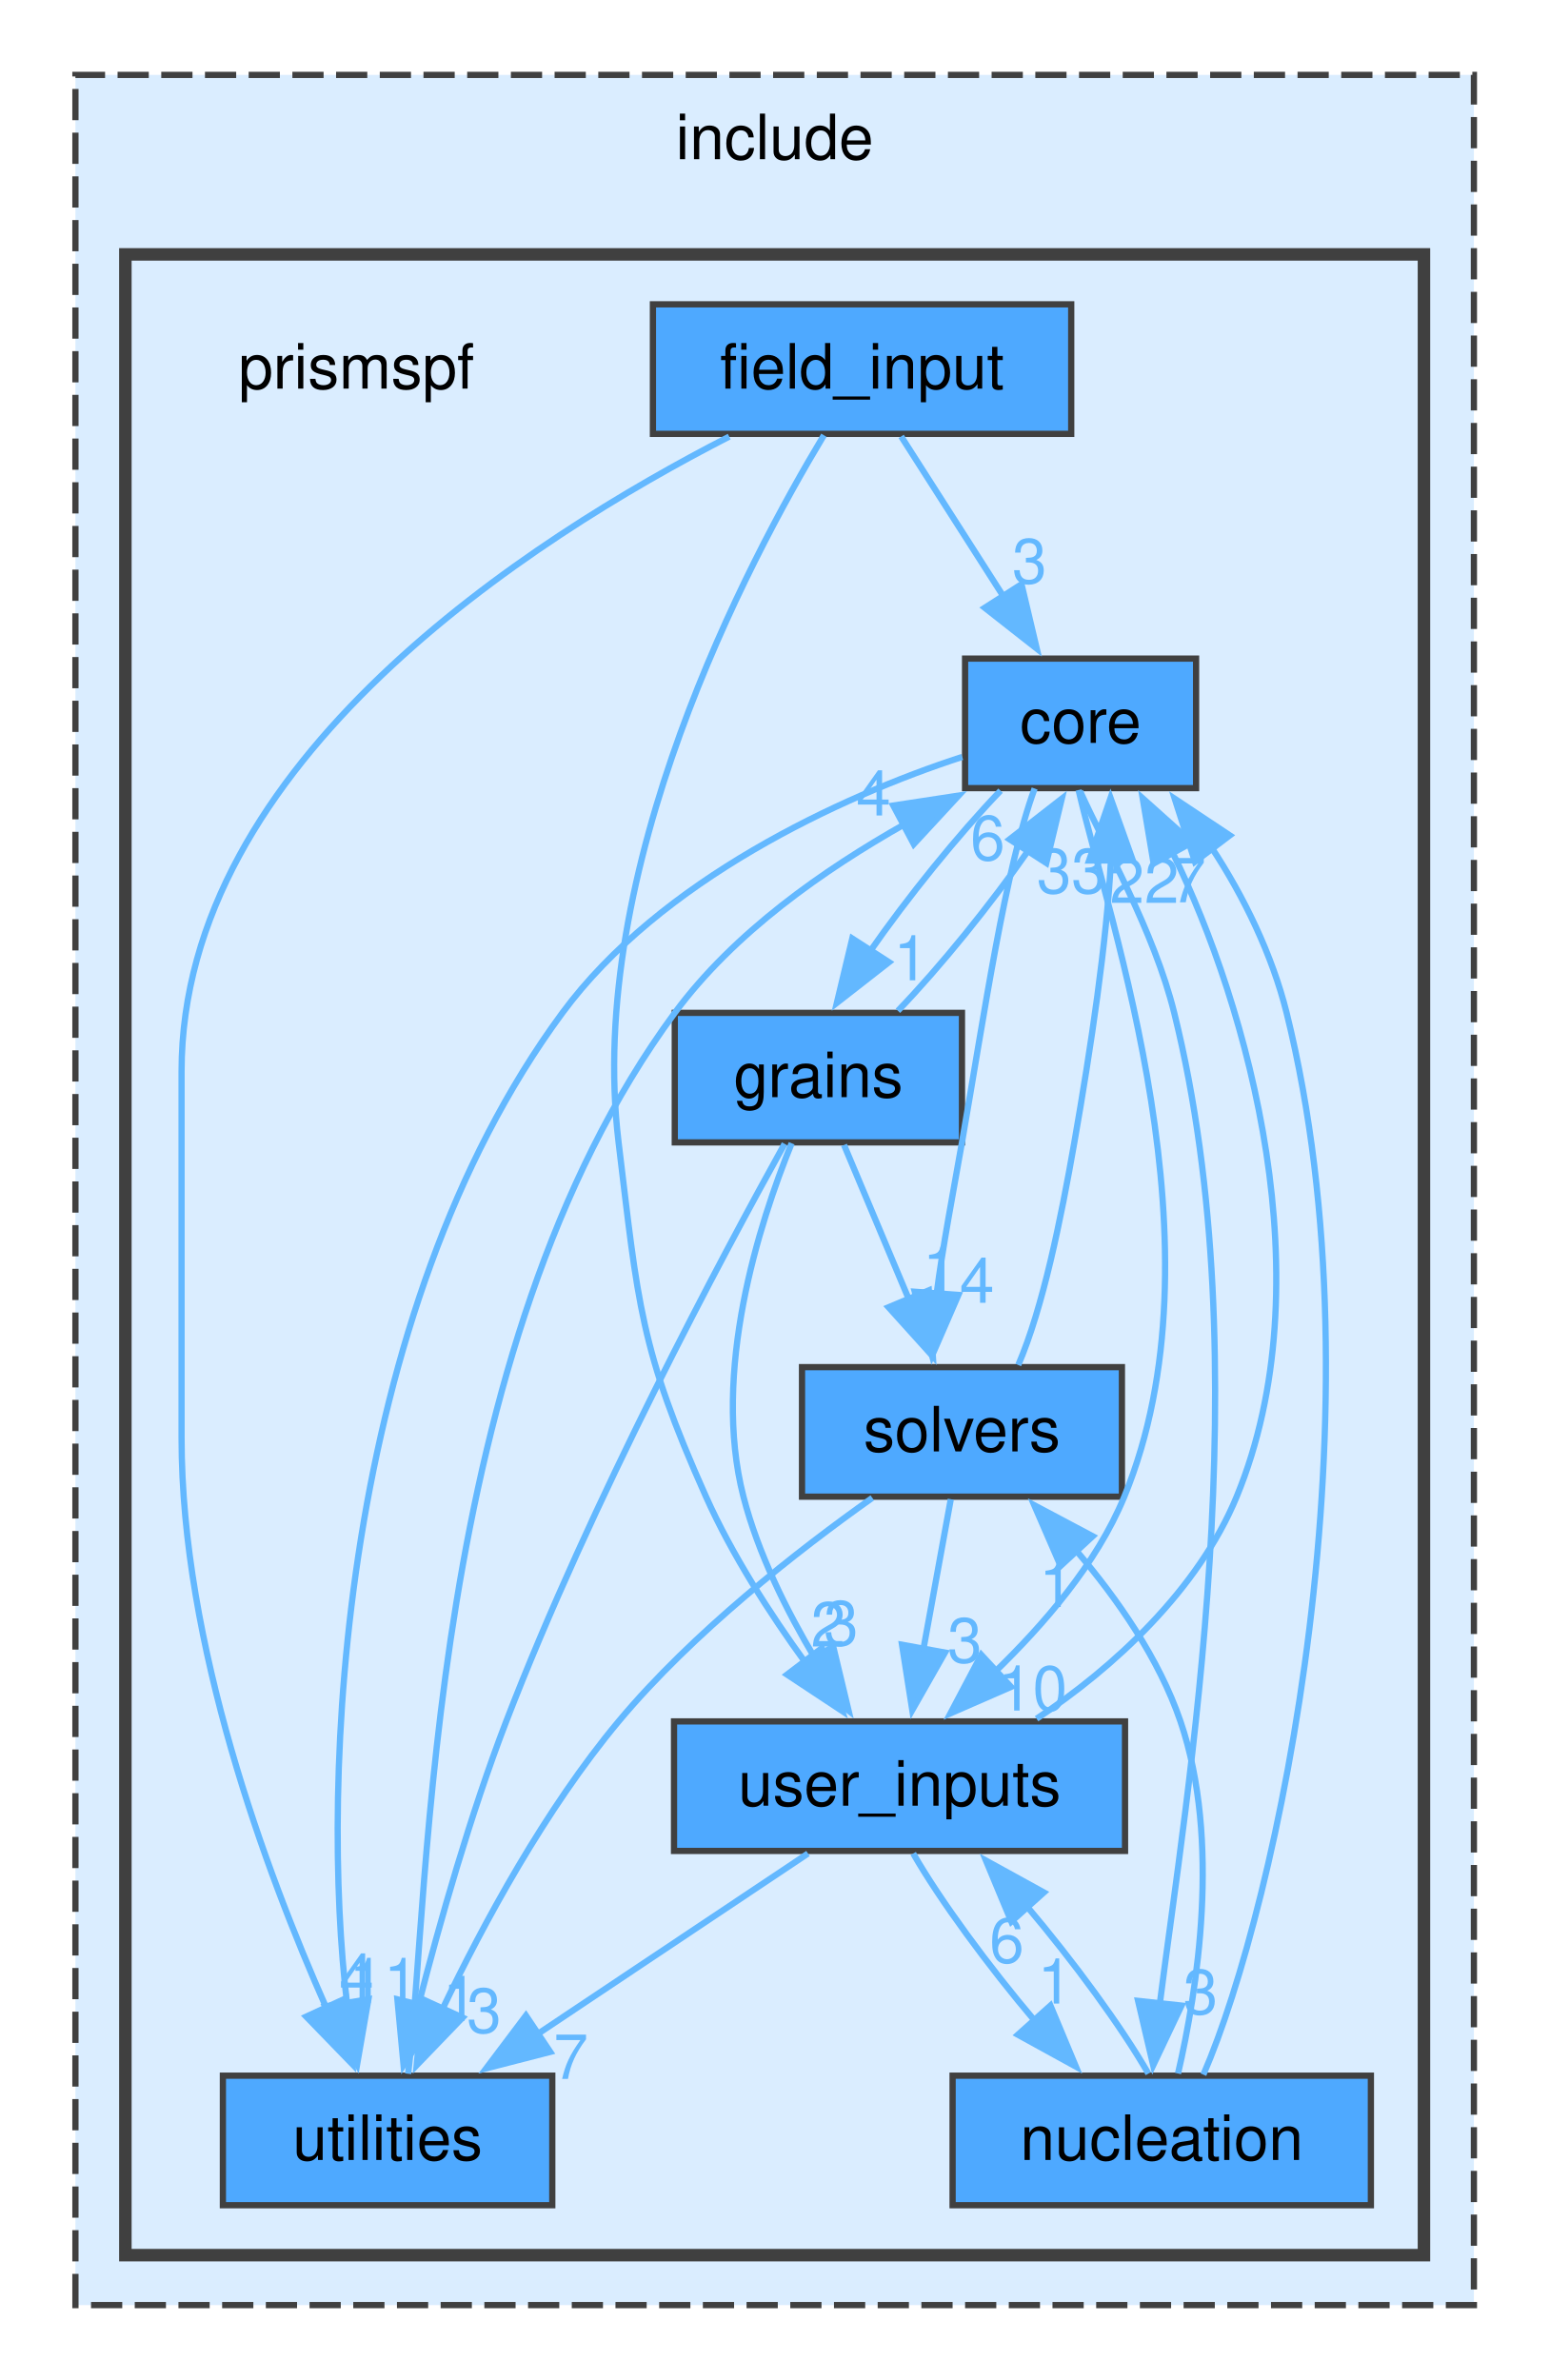
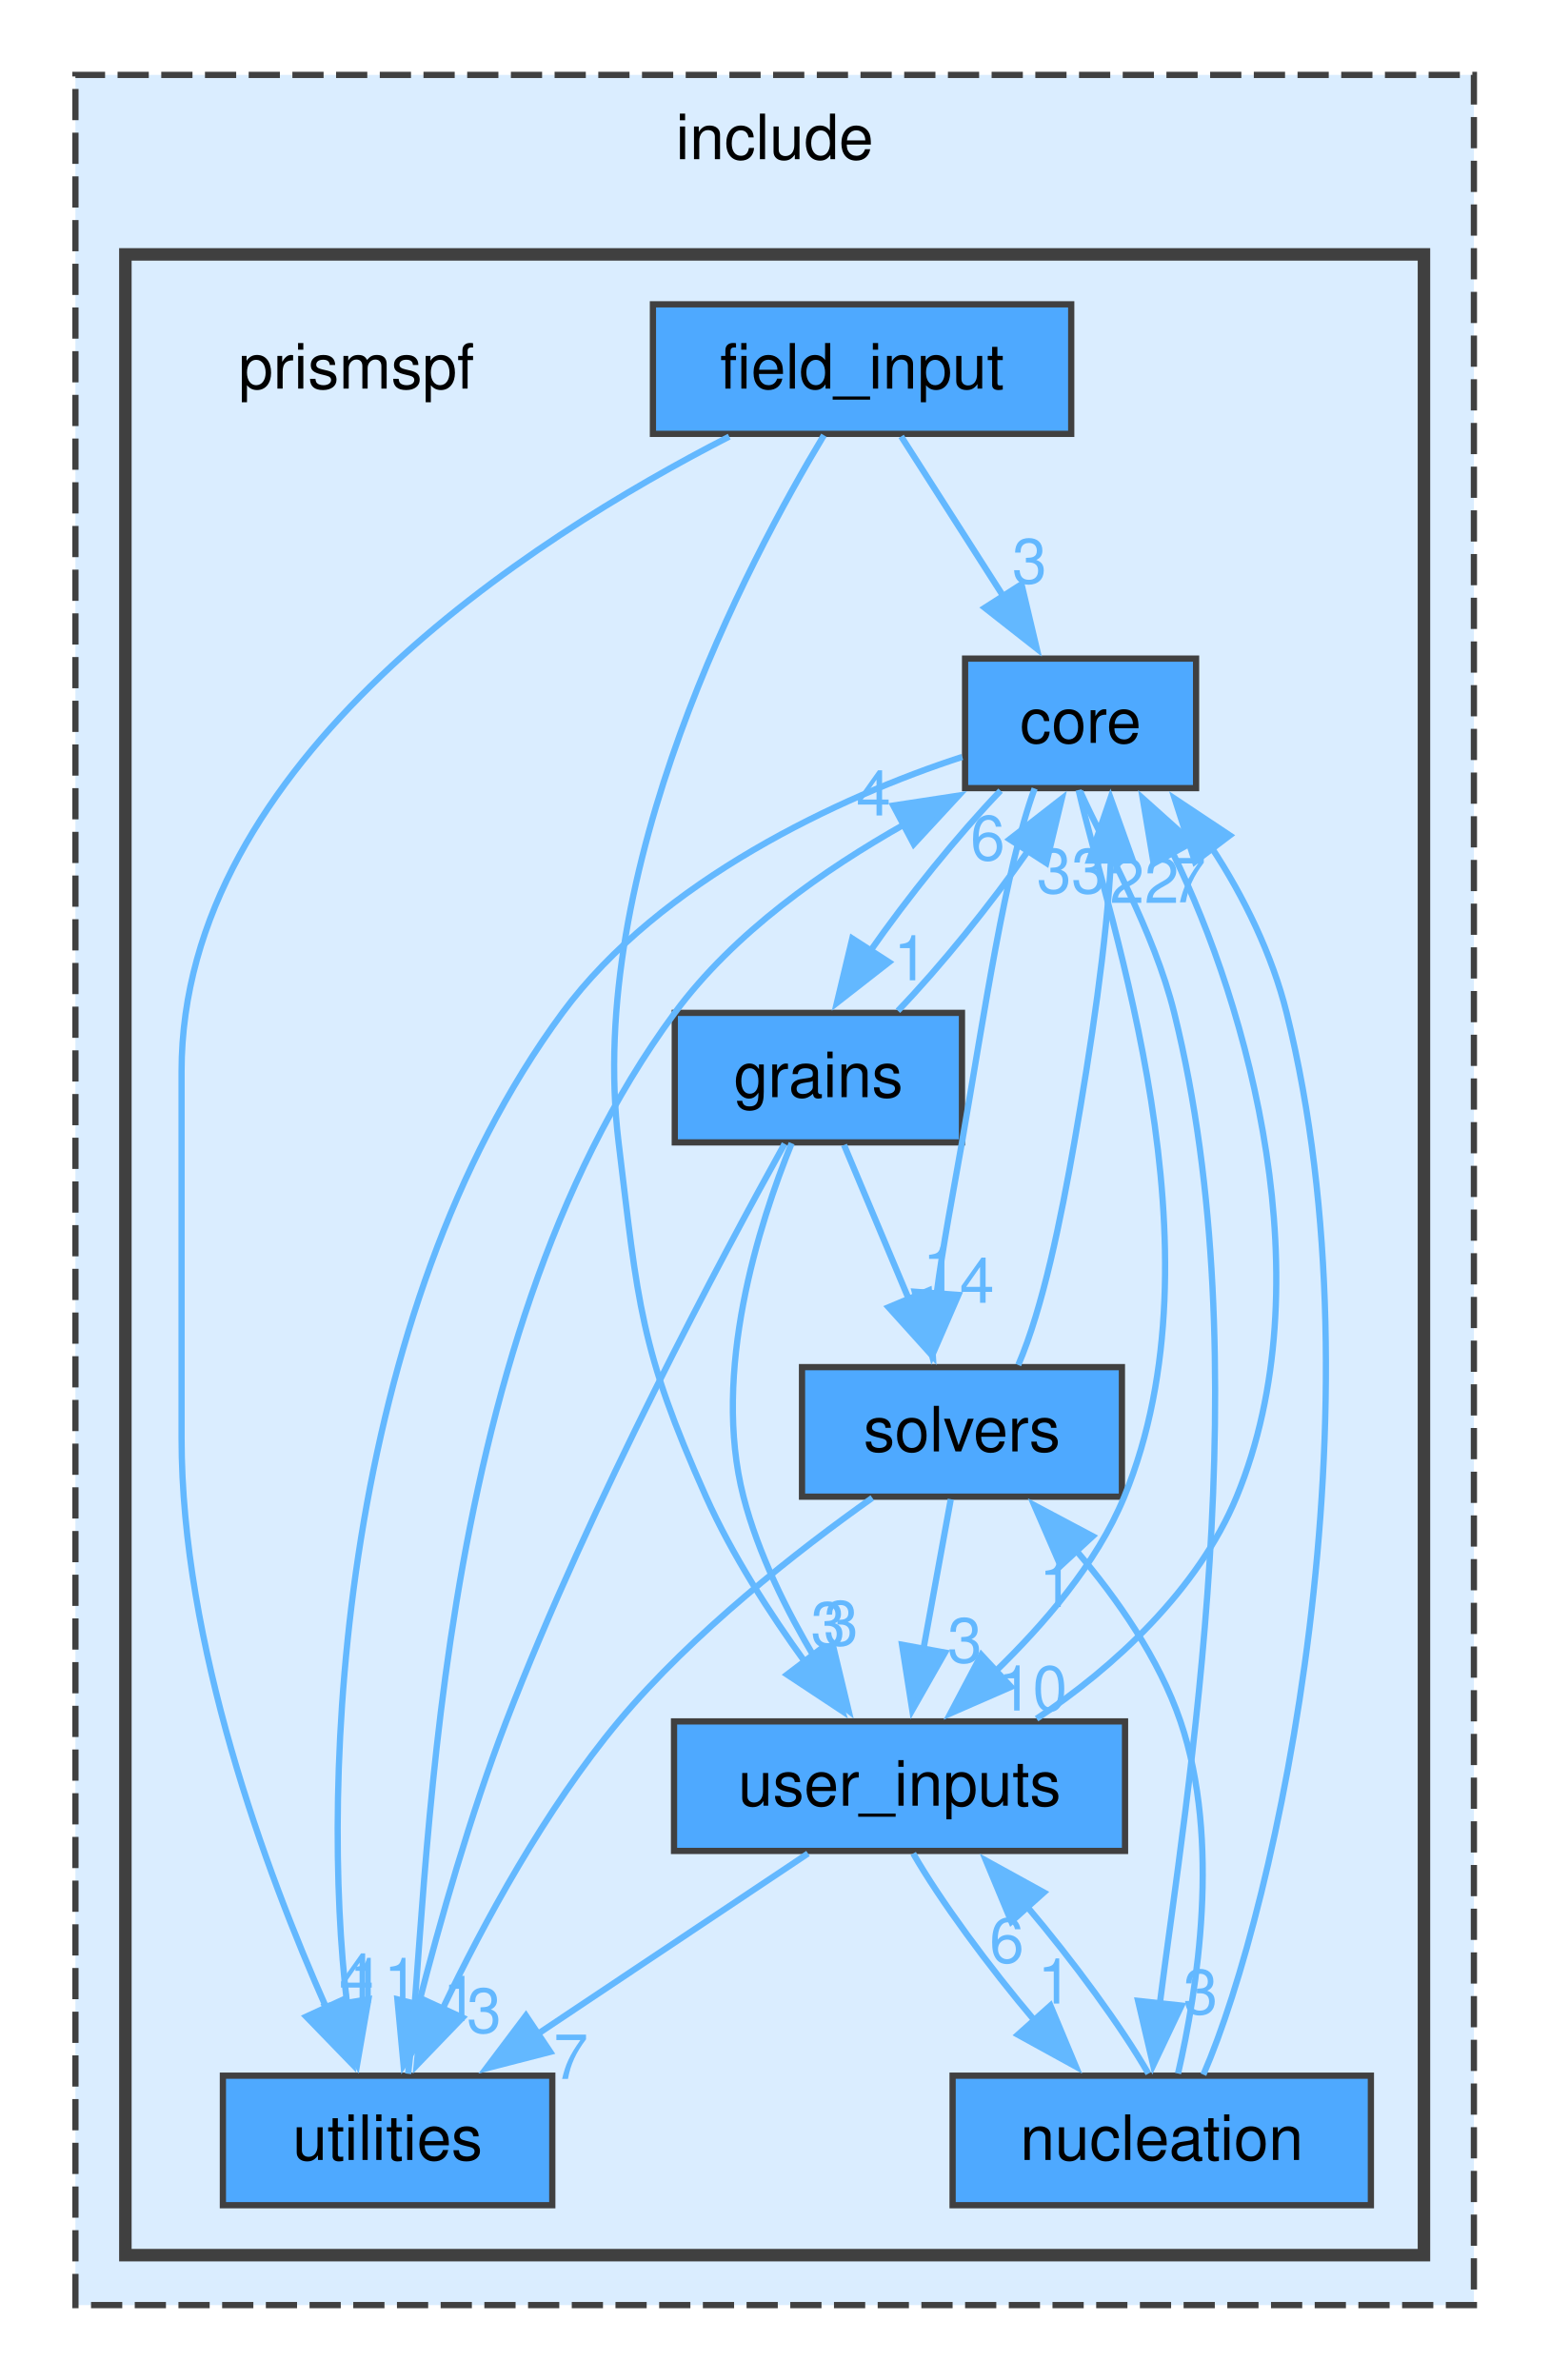
<svg xmlns="http://www.w3.org/2000/svg" xmlns:xlink="http://www.w3.org/1999/xlink" width="248pt" height="381pt" viewBox="0.00 0.00 248.00 381.25">
  <g id="graph0" class="graph" transform="scale(1 1) rotate(0) translate(4 377.25)">
    <g id="clust1" class="cluster">
      <g id="a_clust1">
        <a xlink:href="dir_d44c64559bbebec7f509842c48db8b23.html" target="_top" xlink:title="include">
          <polygon fill="#daedff" stroke="#404040" stroke-dasharray="5,2" points="8,-8 8,-365.25 232,-365.25 232,-8 8,-8" />
          <text text-anchor="middle" x="120" y="-351.75" font-family="Helvetica,sans-Serif" font-size="10.00">include</text>
        </a>
      </g>
    </g>
    <g id="clust2" class="cluster">
      <g id="a_clust2">
        <a xlink:href="dir_d7097b21af907bf9dd39f88b5093fe19.html" target="_top">
          <polygon fill="#daedff" stroke="#404040" stroke-width="2" points="16,-16 16,-336.5 224,-336.5 224,-16 16,-16" />
        </a>
      </g>
    </g>
    <g id="node1" class="node">
      <text text-anchor="middle" x="53" y="-315" font-family="Helvetica,sans-Serif" font-size="10.00">prismspf</text>
    </g>
    <g id="node2" class="node">
      <g id="a_node2">
        <a xlink:href="dir_72d2fbe96e504e5d9d70c5885bd9c513.html" target="_top" xlink:title="core">
          <polygon fill="#4ea9ff" stroke="#404040" points="187.5,-271.75 150.5,-271.75 150.5,-251 187.5,-251 187.5,-271.75" />
          <text text-anchor="middle" x="169" y="-258.25" font-family="Helvetica,sans-Serif" font-size="10.00">core</text>
        </a>
      </g>
    </g>
    <g id="node4" class="node">
      <g id="a_node4">
        <a xlink:href="dir_bf5fb59c6751b7e03ce123ab2d1984b4.html" target="_top" xlink:title="grains">
          <polygon fill="#4ea9ff" stroke="#404040" points="150,-215 104,-215 104,-194.25 150,-194.25 150,-215" />
          <text text-anchor="middle" x="127" y="-201.5" font-family="Helvetica,sans-Serif" font-size="10.00">grains</text>
        </a>
      </g>
    </g>
    <g id="edge3" class="edge">
      <g id="a_edge3">
        <a xlink:href="dir_000001_000005.html" target="_top">
          <path fill="none" stroke="#63b8ff" d="M156.18,-250.59C149.3,-243.42 141.29,-233.48 135.21,-224.76" />
          <polygon fill="#63b8ff" stroke="#63b8ff" points="138.31,-223.12 129.96,-216.6 132.43,-226.91 138.31,-223.12" />
        </a>
      </g>
      <g id="a_edge3-headlabel">
        <a xlink:href="dir_000001_000005.html" target="_top" xlink:title="1">
          <text text-anchor="middle" x="141.83" y="-220.21" font-family="Helvetica,sans-Serif" font-size="10.00" fill="#63b8ff">1</text>
        </a>
      </g>
    </g>
    <g id="node5" class="node">
      <g id="a_node5">
        <a xlink:href="dir_cce3571c19e1460ab7bfdfaca6a2c71d.html" target="_top" xlink:title="nucleation">
          <polygon fill="#4ea9ff" stroke="#404040" points="215.5,-44.75 148.5,-44.75 148.5,-24 215.5,-24 215.5,-44.75" />
          <text text-anchor="middle" x="182" y="-31.25" font-family="Helvetica,sans-Serif" font-size="10.00">nucleation</text>
        </a>
      </g>
    </g>
    <g id="edge4" class="edge">
      <g id="a_edge4">
        <a xlink:href="dir_000001_000010.html" target="_top">
          <path fill="none" stroke="#63b8ff" d="M168.93,-250.5C172.89,-241.68 180.74,-228.15 184,-215 197.95,-158.8 185.94,-89.84 181.66,-56.04" />
          <polygon fill="#63b8ff" stroke="#63b8ff" points="185.17,-55.98 180.63,-46.41 178.21,-56.73 185.17,-55.98" />
        </a>
      </g>
      <g id="a_edge4-headlabel">
        <a xlink:href="dir_000001_000010.html" target="_top" xlink:title="3">
          <text text-anchor="middle" x="188.21" y="-54.62" font-family="Helvetica,sans-Serif" font-size="10.00" fill="#63b8ff">3</text>
        </a>
      </g>
    </g>
    <g id="node6" class="node">
      <g id="a_node6">
        <a xlink:href="dir_1b89f3ef2cea2c4e7a7e310b8e37f1bd.html" target="_top" xlink:title="solvers">
          <polygon fill="#4ea9ff" stroke="#404040" points="175.62,-158.25 124.38,-158.25 124.38,-137.5 175.62,-137.5 175.62,-158.25" />
          <text text-anchor="middle" x="150" y="-144.75" font-family="Helvetica,sans-Serif" font-size="10.00">solvers</text>
        </a>
      </g>
    </g>
    <g id="edge1" class="edge">
      <g id="a_edge1">
        <a xlink:href="dir_000001_000013.html" target="_top">
          <path fill="none" stroke="#63b8ff" d="M161.64,-250.94C156.92,-238.09 153.52,-214.38 150,-194.25 148.6,-186.25 146.9,-177.48 145.92,-169.81" />
          <polygon fill="#63b8ff" stroke="#63b8ff" points="149.43,-169.82 145.21,-160.1 142.44,-170.33 149.43,-169.82" />
        </a>
      </g>
      <g id="a_edge1-headlabel">
        <a xlink:href="dir_000001_000013.html" target="_top" xlink:title="4">
          <text text-anchor="middle" x="152.41" y="-168.56" font-family="Helvetica,sans-Serif" font-size="10.00" fill="#63b8ff">4</text>
        </a>
      </g>
    </g>
    <g id="node7" class="node">
      <g id="a_node7">
        <a xlink:href="dir_8e29679e8d9320f4689771ebd9c97198.html" target="_top" xlink:title="user_inputs">
          <polygon fill="#4ea9ff" stroke="#404040" points="176.12,-101.5 103.88,-101.5 103.88,-80.75 176.12,-80.75 176.12,-101.5" />
          <text text-anchor="middle" x="140" y="-88" font-family="Helvetica,sans-Serif" font-size="10.00">user_inputs</text>
        </a>
      </g>
    </g>
    <g id="edge2" class="edge">
      <g id="a_edge2">
        <a xlink:href="dir_000001_000017.html" target="_top">
          <path fill="none" stroke="#63b8ff" d="M168.68,-250.7C173.59,-229.38 192.3,-177.09 176,-137.5 171.52,-126.62 163.02,-116.96 155.25,-109.39" />
          <polygon fill="#63b8ff" stroke="#63b8ff" points="157.86,-107.03 148.15,-102.79 153.1,-112.16 157.86,-107.03" />
        </a>
      </g>
      <g id="a_edge2-headlabel">
        <a xlink:href="dir_000001_000017.html" target="_top" xlink:title="10">
          <text text-anchor="middle" x="161.32" y="-103.24" font-family="Helvetica,sans-Serif" font-size="10.00" fill="#63b8ff">10</text>
        </a>
      </g>
    </g>
    <g id="node8" class="node">
      <g id="a_node8">
        <a xlink:href="dir_db21045c204ec69458cba4d9d7ba76a8.html" target="_top" xlink:title="utilities">
          <polygon fill="#4ea9ff" stroke="#404040" points="84.38,-44.75 31.62,-44.75 31.62,-24 84.38,-24 84.38,-44.75" />
          <text text-anchor="middle" x="58" y="-31.25" font-family="Helvetica,sans-Serif" font-size="10.00">utilities</text>
        </a>
      </g>
    </g>
    <g id="edge5" class="edge">
      <g id="a_edge5">
        <a xlink:href="dir_000001_000019.html" target="_top">
          <path fill="none" stroke="#63b8ff" d="M150.04,-256C130.49,-249.64 101.65,-236.22 86,-215 50.33,-166.63 47.15,-91.94 51.54,-56.04" />
          <polygon fill="#63b8ff" stroke="#63b8ff" points="54.93,-56.99 53.12,-46.56 48.02,-55.84 54.93,-56.99" />
        </a>
      </g>
      <g id="a_edge5-headlabel">
        <a xlink:href="dir_000001_000019.html" target="_top" xlink:title="11">
          <text text-anchor="middle" x="57.39" y="-56.39" font-family="Helvetica,sans-Serif" font-size="10.00" fill="#63b8ff">11</text>
        </a>
      </g>
    </g>
    <g id="node3" class="node">
      <g id="a_node3">
        <a xlink:href="dir_bc5d835c988615d2fc1ba7c872f30ae9.html" target="_top" xlink:title="field_input">
          <polygon fill="#4ea9ff" stroke="#404040" points="167.5,-328.5 100.5,-328.5 100.5,-307.75 167.5,-307.75 167.5,-328.5" />
          <text text-anchor="middle" x="134" y="-315" font-family="Helvetica,sans-Serif" font-size="10.00">field_input</text>
        </a>
      </g>
    </g>
    <g id="edge6" class="edge">
      <g id="a_edge6">
        <a xlink:href="dir_000004_000001.html" target="_top">
          <path fill="none" stroke="#63b8ff" d="M140.26,-307.34C144.84,-300.17 151.2,-290.23 156.77,-281.51" />
          <polygon fill="#63b8ff" stroke="#63b8ff" points="159.54,-283.66 161.98,-273.35 153.65,-279.89 159.54,-283.66" />
        </a>
      </g>
      <g id="a_edge6-headlabel">
        <a xlink:href="dir_000004_000001.html" target="_top" xlink:title="3">
          <text text-anchor="middle" x="160.82" y="-283.82" font-family="Helvetica,sans-Serif" font-size="10.00" fill="#63b8ff">3</text>
        </a>
      </g>
    </g>
    <g id="edge7" class="edge">
      <g id="a_edge7">
        <a xlink:href="dir_000004_000017.html" target="_top">
          <path fill="none" stroke="#63b8ff" d="M127.89,-307.53C115.64,-287.19 89.68,-238.02 95,-194.25 98.13,-168.46 98.39,-161.21 109,-137.5 113.16,-128.19 119.25,-118.75 124.94,-110.9" />
          <polygon fill="#63b8ff" stroke="#63b8ff" points="127.56,-113.24 130.82,-103.16 121.99,-109 127.56,-113.24" />
        </a>
      </g>
      <g id="a_edge7-headlabel">
-         <a xlink:href="dir_000004_000017.html" target="_top" xlink:title="2">
-           <text text-anchor="middle" x="128.56" y="-113.49" font-family="Helvetica,sans-Serif" font-size="10.00" fill="#63b8ff">2</text>
+         <a xlink:href="dir_000004_000017.html" target="_top" xlink:title="3">
+           <text text-anchor="middle" x="128.56" y="-113.49" font-family="Helvetica,sans-Serif" font-size="10.00" fill="#63b8ff">3</text>
        </a>
      </g>
    </g>
    <g id="edge8" class="edge">
      <g id="a_edge8">
        <a xlink:href="dir_000004_000019.html" target="_top">
          <path fill="none" stroke="#63b8ff" d="M112.72,-307.31C81,-291.05 25,-255.3 25,-205.62 25,-205.62 25,-205.62 25,-146.88 25,-113.85 38.48,-77.5 48.21,-55.56" />
          <polygon fill="#63b8ff" stroke="#63b8ff" points="51.33,-57.15 52.35,-46.6 44.97,-54.21 51.33,-57.15" />
        </a>
      </g>
      <g id="a_edge8-headlabel">
        <a xlink:href="dir_000004_000019.html" target="_top" xlink:title="4">
          <text text-anchor="middle" x="53.03" y="-57.11" font-family="Helvetica,sans-Serif" font-size="10.00" fill="#63b8ff">4</text>
        </a>
      </g>
    </g>
    <g id="edge10" class="edge">
      <g id="a_edge10">
        <a xlink:href="dir_000005_000001.html" target="_top">
          <path fill="none" stroke="#63b8ff" d="M139.74,-215.33C146.61,-222.47 154.63,-232.41 160.72,-241.14" />
          <polygon fill="#63b8ff" stroke="#63b8ff" points="157.63,-242.8 165.99,-249.31 163.51,-239.01 157.63,-242.8" />
        </a>
      </g>
      <g id="a_edge10-headlabel">
        <a xlink:href="dir_000005_000001.html" target="_top" xlink:title="6">
          <text text-anchor="middle" x="154.12" y="-239.47" font-family="Helvetica,sans-Serif" font-size="10.00" fill="#63b8ff">6</text>
        </a>
      </g>
    </g>
    <g id="edge9" class="edge">
      <g id="a_edge9">
        <a xlink:href="dir_000005_000013.html" target="_top">
          <path fill="none" stroke="#63b8ff" d="M131.11,-193.84C133.99,-186.99 137.94,-177.59 141.48,-169.15" />
          <polygon fill="#63b8ff" stroke="#63b8ff" points="144.69,-170.55 145.34,-159.97 138.24,-167.84 144.69,-170.55" />
        </a>
      </g>
      <g id="a_edge9-headlabel">
        <a xlink:href="dir_000005_000013.html" target="_top" xlink:title="1">
          <text text-anchor="middle" x="146.5" y="-170.44" font-family="Helvetica,sans-Serif" font-size="10.00" fill="#63b8ff">1</text>
        </a>
      </g>
    </g>
    <g id="edge11" class="edge">
      <g id="a_edge11">
        <a xlink:href="dir_000005_000017.html" target="_top">
          <path fill="none" stroke="#63b8ff" d="M122.72,-194.11C117.47,-181.18 109.88,-157.39 115,-137.5 117.34,-128.4 121.94,-119.17 126.56,-111.43" />
          <polygon fill="#63b8ff" stroke="#63b8ff" points="129.37,-113.53 131.84,-103.22 123.48,-109.73 129.37,-113.53" />
        </a>
      </g>
      <g id="a_edge11-headlabel">
        <a xlink:href="dir_000005_000017.html" target="_top" xlink:title="3">
          <text text-anchor="middle" x="130.63" y="-113.69" font-family="Helvetica,sans-Serif" font-size="10.00" fill="#63b8ff">3</text>
        </a>
      </g>
    </g>
    <g id="edge12" class="edge">
      <g id="a_edge12">
        <a xlink:href="dir_000005_000019.html" target="_top">
          <path fill="none" stroke="#63b8ff" d="M121.59,-194.02C111.71,-176.22 90.55,-136.69 77,-101.5 71.28,-86.63 66.36,-69.31 62.96,-56.12" />
          <polygon fill="#63b8ff" stroke="#63b8ff" points="66.36,-55.3 60.56,-46.43 59.57,-56.98 66.36,-55.3" />
        </a>
      </g>
      <g id="a_edge12-headlabel">
        <a xlink:href="dir_000005_000019.html" target="_top" xlink:title="1">
          <text text-anchor="middle" x="69.62" y="-53.51" font-family="Helvetica,sans-Serif" font-size="10.00" fill="#63b8ff">1</text>
        </a>
      </g>
    </g>
    <g id="edge14" class="edge">
      <g id="a_edge14">
        <a xlink:href="dir_000010_000001.html" target="_top">
          <path fill="none" stroke="#63b8ff" d="M188.67,-44.91C200.44,-72.01 217.73,-151.62 202,-215 199.71,-224.24 195.14,-233.68 189.95,-241.53" />
          <polygon fill="#63b8ff" stroke="#63b8ff" points="187.32,-239.21 184.08,-249.3 192.9,-243.43 187.32,-239.21" />
        </a>
      </g>
      <g id="a_edge14-headlabel">
        <a xlink:href="dir_000010_000001.html" target="_top" xlink:title="7">
          <text text-anchor="middle" x="186.31" y="-232.71" font-family="Helvetica,sans-Serif" font-size="10.00" fill="#63b8ff">7</text>
        </a>
      </g>
    </g>
    <g id="edge13" class="edge">
      <g id="a_edge13">
        <a xlink:href="dir_000010_000013.html" target="_top">
          <path fill="none" stroke="#63b8ff" d="M184.61,-45.1C187.66,-58.28 191.53,-82.36 185,-101.5 181.58,-111.54 174.93,-121.09 168.34,-128.82" />
          <polygon fill="#63b8ff" stroke="#63b8ff" points="165.8,-126.41 161.58,-136.13 170.94,-131.16 165.8,-126.41" />
        </a>
      </g>
      <g id="a_edge13-headlabel">
        <a xlink:href="dir_000010_000013.html" target="_top" xlink:title="1">
          <text text-anchor="middle" x="165.13" y="-119.83" font-family="Helvetica,sans-Serif" font-size="10.00" fill="#63b8ff">1</text>
        </a>
      </g>
    </g>
    <g id="edge15" class="edge">
      <g id="a_edge15">
        <a xlink:href="dir_000010_000017.html" target="_top">
          <path fill="none" stroke="#63b8ff" d="M179.86,-45.08C175.59,-52.53 167.89,-63.03 160.28,-72.02" />
          <polygon fill="#63b8ff" stroke="#63b8ff" points="157.91,-69.43 153.84,-79.21 163.12,-74.1 157.91,-69.43" />
        </a>
      </g>
      <g id="a_edge15-headlabel">
        <a xlink:href="dir_000010_000017.html" target="_top" xlink:title="6">
          <text text-anchor="middle" x="157.18" y="-62.86" font-family="Helvetica,sans-Serif" font-size="10.00" fill="#63b8ff">6</text>
        </a>
      </g>
    </g>
    <g id="edge16" class="edge">
      <g id="a_edge16">
        <a xlink:href="dir_000013_000001.html" target="_top">
          <path fill="none" stroke="#63b8ff" d="M159.02,-158.59C162.97,-167.76 165.84,-181.91 168,-194.25 170.64,-209.35 173.21,-226.46 173.86,-239.49" />
          <polygon fill="#63b8ff" stroke="#63b8ff" points="170.36,-239.4 173.8,-249.42 177.36,-239.44 170.36,-239.4" />
        </a>
      </g>
      <g id="a_edge16-headlabel">
        <a xlink:href="dir_000013_000001.html" target="_top" xlink:title="33">
          <text text-anchor="middle" x="167.53" y="-234.18" font-family="Helvetica,sans-Serif" font-size="10.00" fill="#63b8ff">33</text>
        </a>
      </g>
    </g>
    <g id="edge17" class="edge">
      <g id="a_edge17">
        <a xlink:href="dir_000013_000017.html" target="_top">
          <path fill="none" stroke="#63b8ff" d="M148.21,-137.09C146.99,-130.39 145.32,-121.26 143.81,-112.98" />
          <polygon fill="#63b8ff" stroke="#63b8ff" points="147.28,-112.53 142.04,-103.32 140.4,-113.78 147.28,-112.53" />
        </a>
      </g>
      <g id="a_edge17-headlabel">
        <a xlink:href="dir_000013_000017.html" target="_top" xlink:title="3">
          <text text-anchor="middle" x="150.45" y="-110.94" font-family="Helvetica,sans-Serif" font-size="10.00" fill="#63b8ff">3</text>
        </a>
      </g>
    </g>
    <g id="edge18" class="edge">
      <g id="a_edge18">
        <a xlink:href="dir_000013_000019.html" target="_top">
          <path fill="none" stroke="#63b8ff" d="M135.64,-137.31C123.74,-128.88 106.9,-115.75 95,-101.5 83.28,-87.46 73.37,-69.16 66.77,-55.37" />
          <polygon fill="#63b8ff" stroke="#63b8ff" points="70.01,-54.05 62.66,-46.42 63.65,-56.97 70.01,-54.05" />
        </a>
      </g>
      <g id="a_edge18-headlabel">
        <a xlink:href="dir_000013_000019.html" target="_top" xlink:title="3">
          <text text-anchor="middle" x="73.46" y="-51.63" font-family="Helvetica,sans-Serif" font-size="10.00" fill="#63b8ff">3</text>
        </a>
      </g>
    </g>
    <g id="edge19" class="edge">
      <g id="a_edge19">
        <a xlink:href="dir_000017_000001.html" target="_top">
          <path fill="none" stroke="#63b8ff" d="M161.95,-101.93C174.25,-110.04 187.87,-122.62 194,-137.5 208.14,-171.83 195.94,-215.71 183.74,-240.67" />
          <polygon fill="#63b8ff" stroke="#63b8ff" points="180.7,-238.92 178.95,-249.37 186.84,-242.3 180.7,-238.92" />
        </a>
      </g>
      <g id="a_edge19-headlabel">
        <a xlink:href="dir_000017_000001.html" target="_top" xlink:title="22">
          <text text-anchor="middle" x="179.22" y="-232.61" font-family="Helvetica,sans-Serif" font-size="10.00" fill="#63b8ff">22</text>
        </a>
      </g>
    </g>
    <g id="edge20" class="edge">
      <g id="a_edge20">
        <a xlink:href="dir_000017_000010.html" target="_top">
          <path fill="none" stroke="#63b8ff" d="M142.19,-80.34C146.49,-72.86 154.19,-62.36 161.8,-53.38" />
          <polygon fill="#63b8ff" stroke="#63b8ff" points="164.17,-55.98 168.25,-46.2 158.96,-51.31 164.17,-55.98" />
        </a>
      </g>
      <g id="a_edge20-headlabel">
        <a xlink:href="dir_000017_000010.html" target="_top" xlink:title="1">
          <text text-anchor="middle" x="164.89" y="-56.3" font-family="Helvetica,sans-Serif" font-size="10.00" fill="#63b8ff">1</text>
        </a>
      </g>
    </g>
    <g id="edge21" class="edge">
      <g id="a_edge21">
        <a xlink:href="dir_000017_000019.html" target="_top">
          <path fill="none" stroke="#63b8ff" d="M125.34,-80.34C113.33,-72.32 96.09,-60.81 82.06,-51.44" />
          <polygon fill="#63b8ff" stroke="#63b8ff" points="84.05,-48.56 73.79,-45.92 80.16,-54.38 84.05,-48.56" />
        </a>
      </g>
      <g id="a_edge21-headlabel">
        <a xlink:href="dir_000017_000019.html" target="_top" xlink:title="7">
          <text text-anchor="middle" x="87.36" y="-44.23" font-family="Helvetica,sans-Serif" font-size="10.00" fill="#63b8ff">7</text>
        </a>
      </g>
    </g>
    <g id="edge22" class="edge">
      <g id="a_edge22">
        <a xlink:href="dir_000019_000001.html" target="_top">
          <path fill="none" stroke="#63b8ff" d="M61.29,-45.06C64.85,-73.97 64.13,-160.93 104,-215 113.53,-227.92 127.94,-237.94 140.87,-245.25" />
          <polygon fill="#63b8ff" stroke="#63b8ff" points="139,-248.21 149.47,-249.81 142.28,-242.03 139,-248.21" />
        </a>
      </g>
      <g id="a_edge22-headlabel">
        <a xlink:href="dir_000019_000001.html" target="_top" xlink:title="4">
          <text text-anchor="middle" x="135.83" y="-246.62" font-family="Helvetica,sans-Serif" font-size="10.00" fill="#63b8ff">4</text>
        </a>
      </g>
    </g>
  </g>
</svg>
